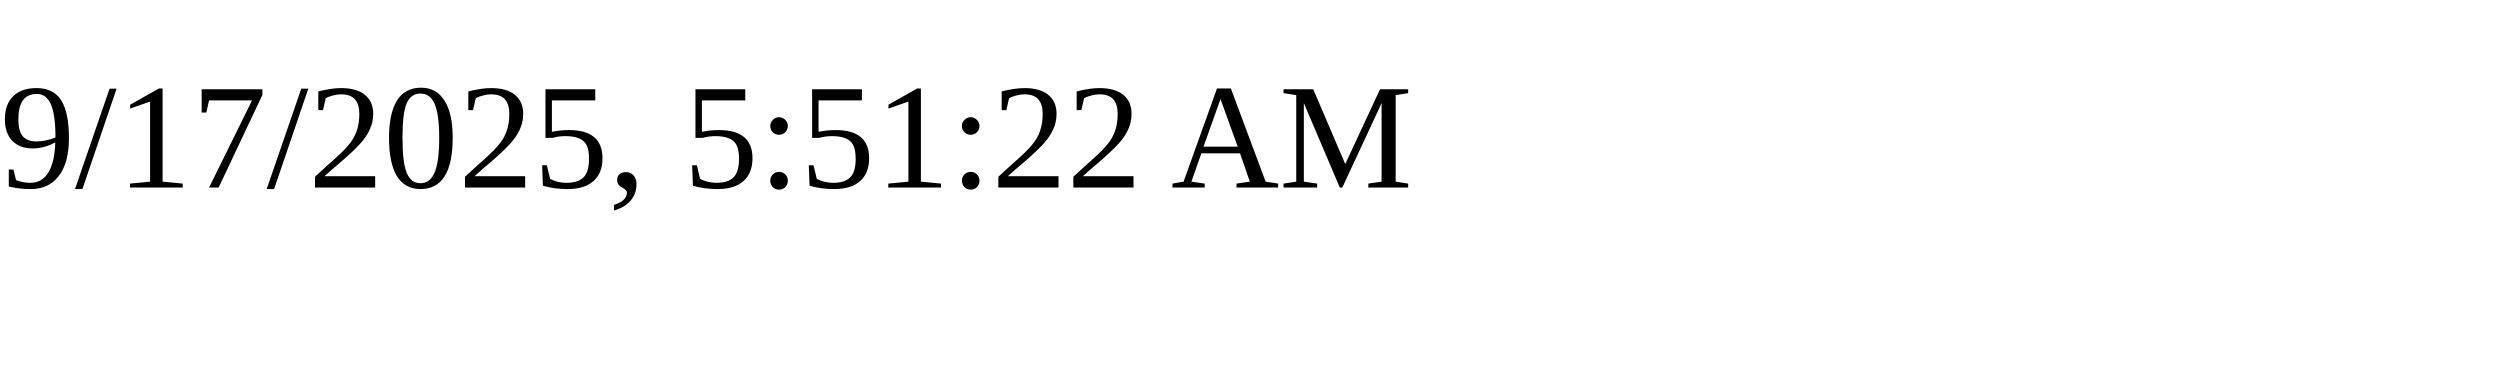
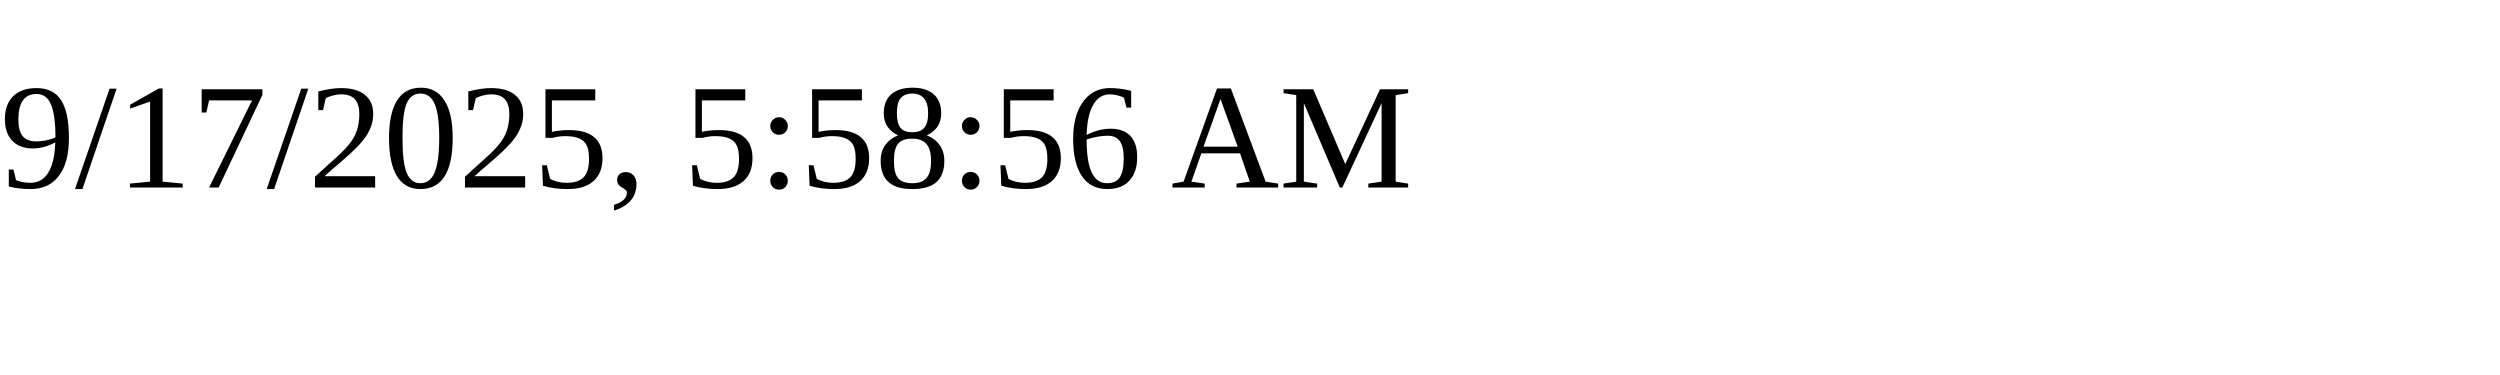
<svg xmlns="http://www.w3.org/2000/svg" height="30" width="200">
-   <text x="0" y="15">9/17/2025, 5:51:22 AM</text>
+   <text x="0" y="15">9/17/2025, 5:58:56 AM</text>
</svg>
